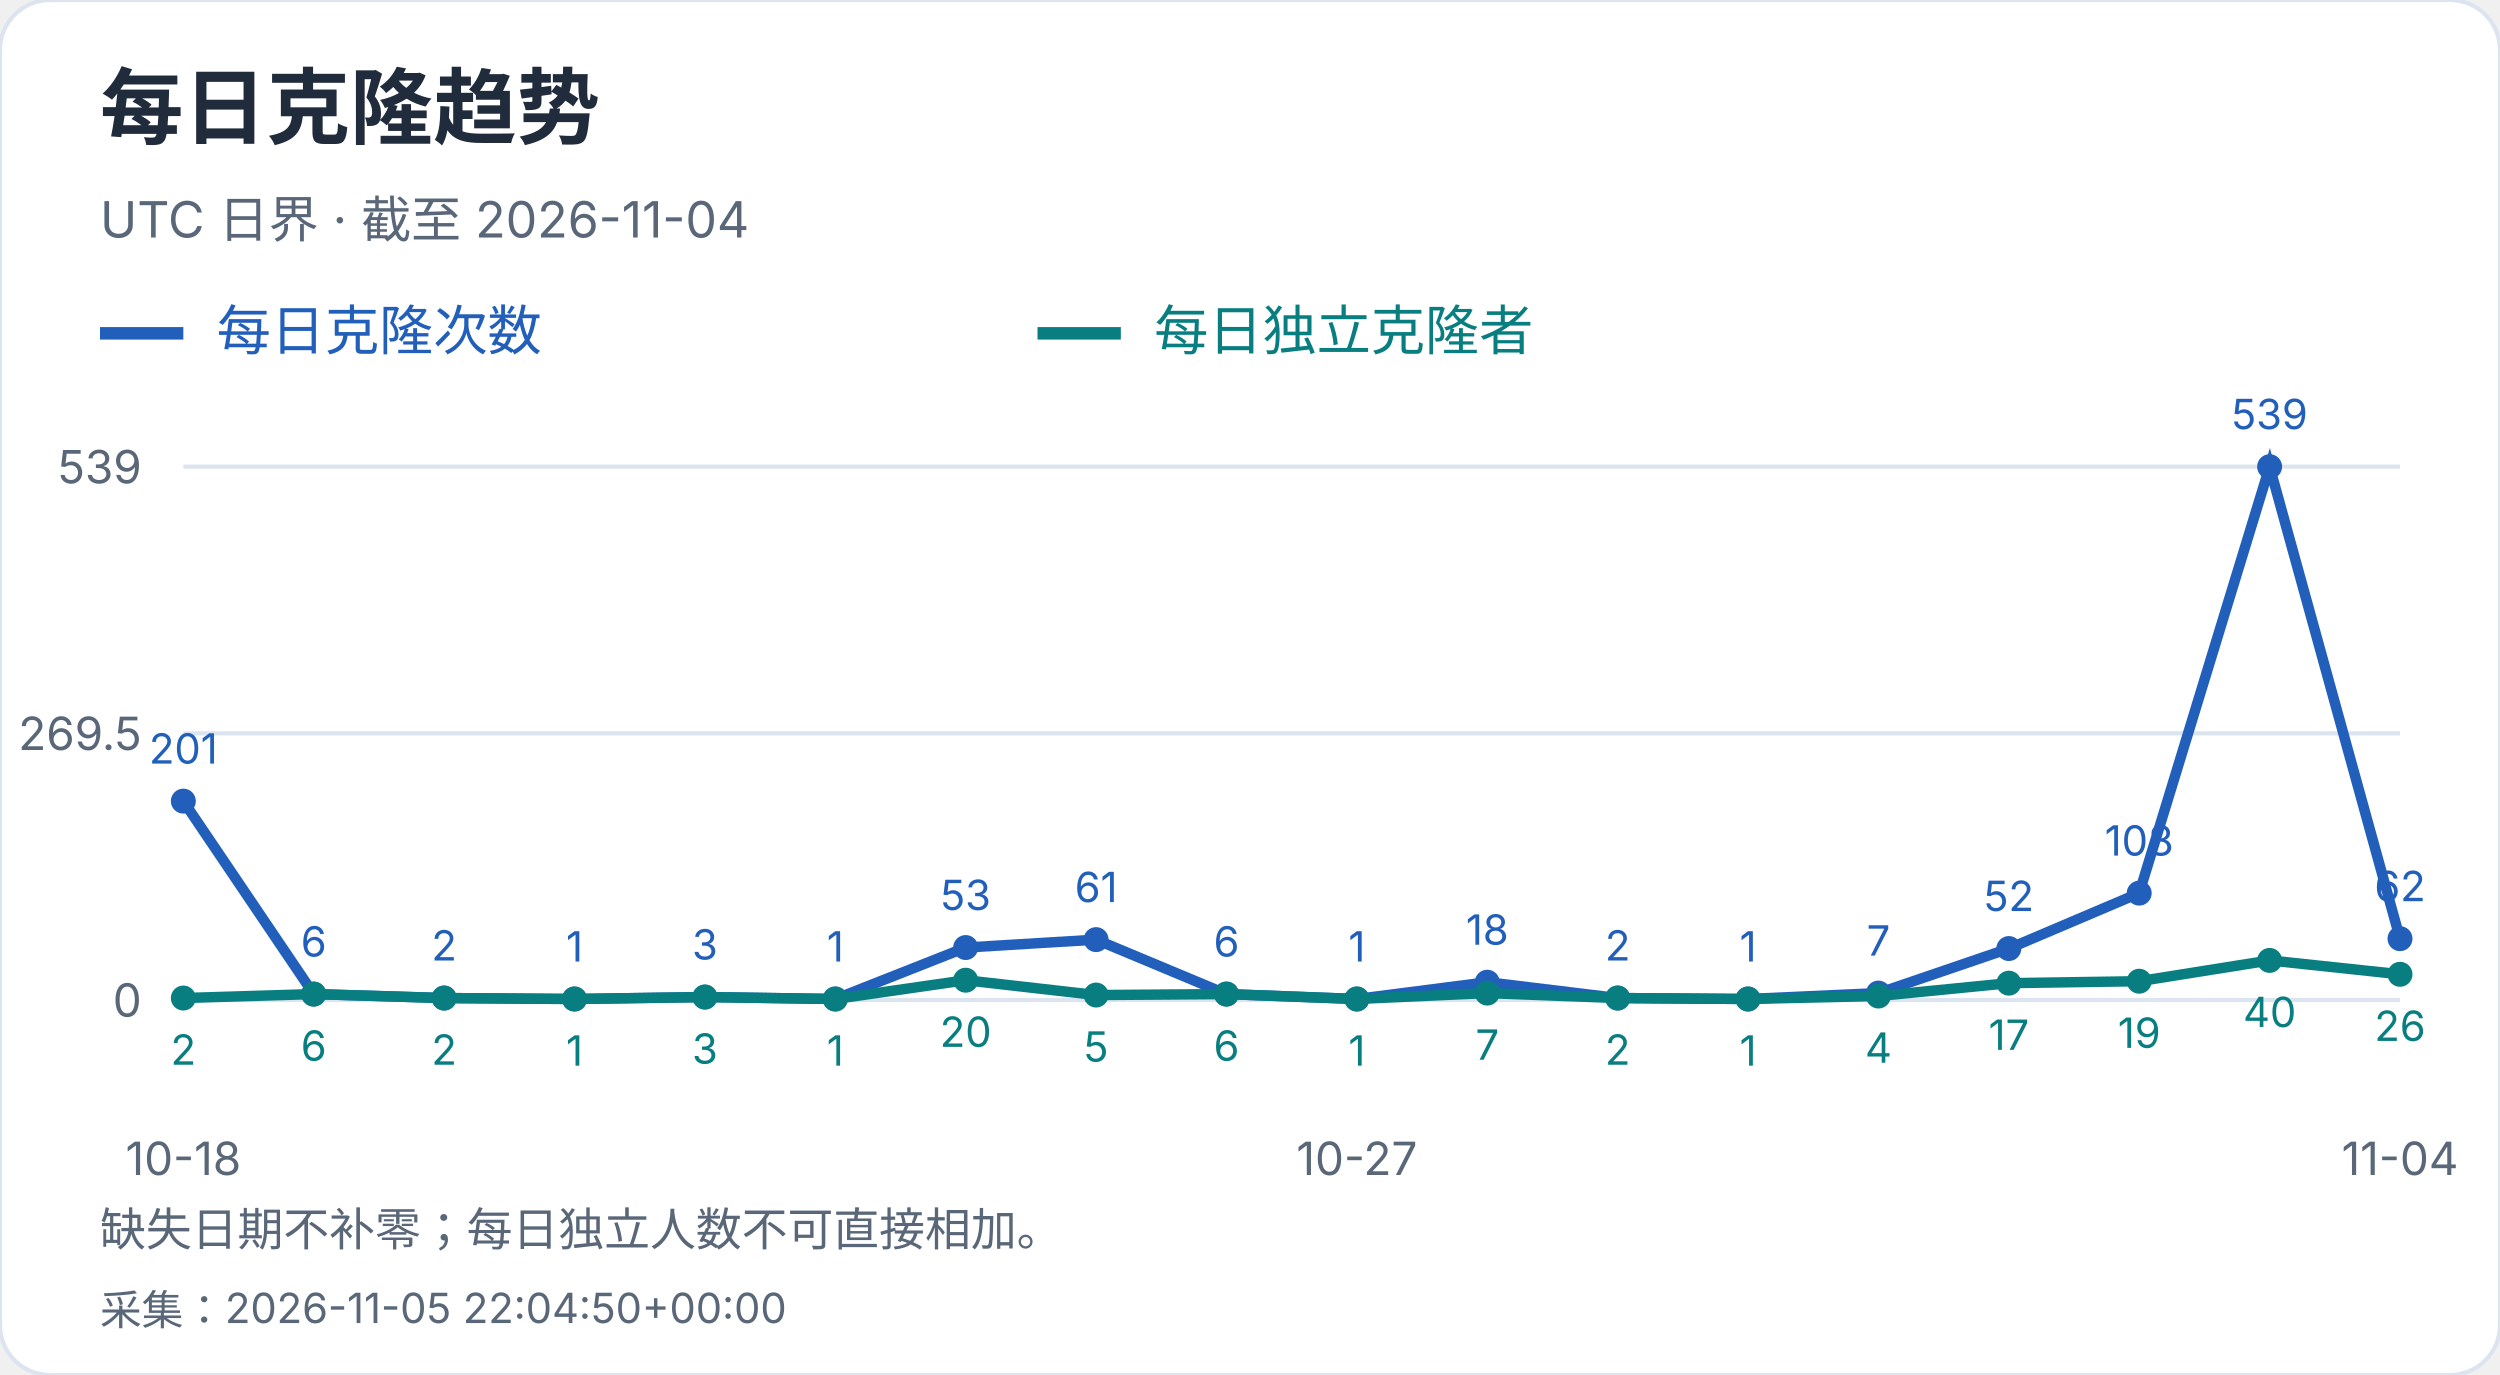
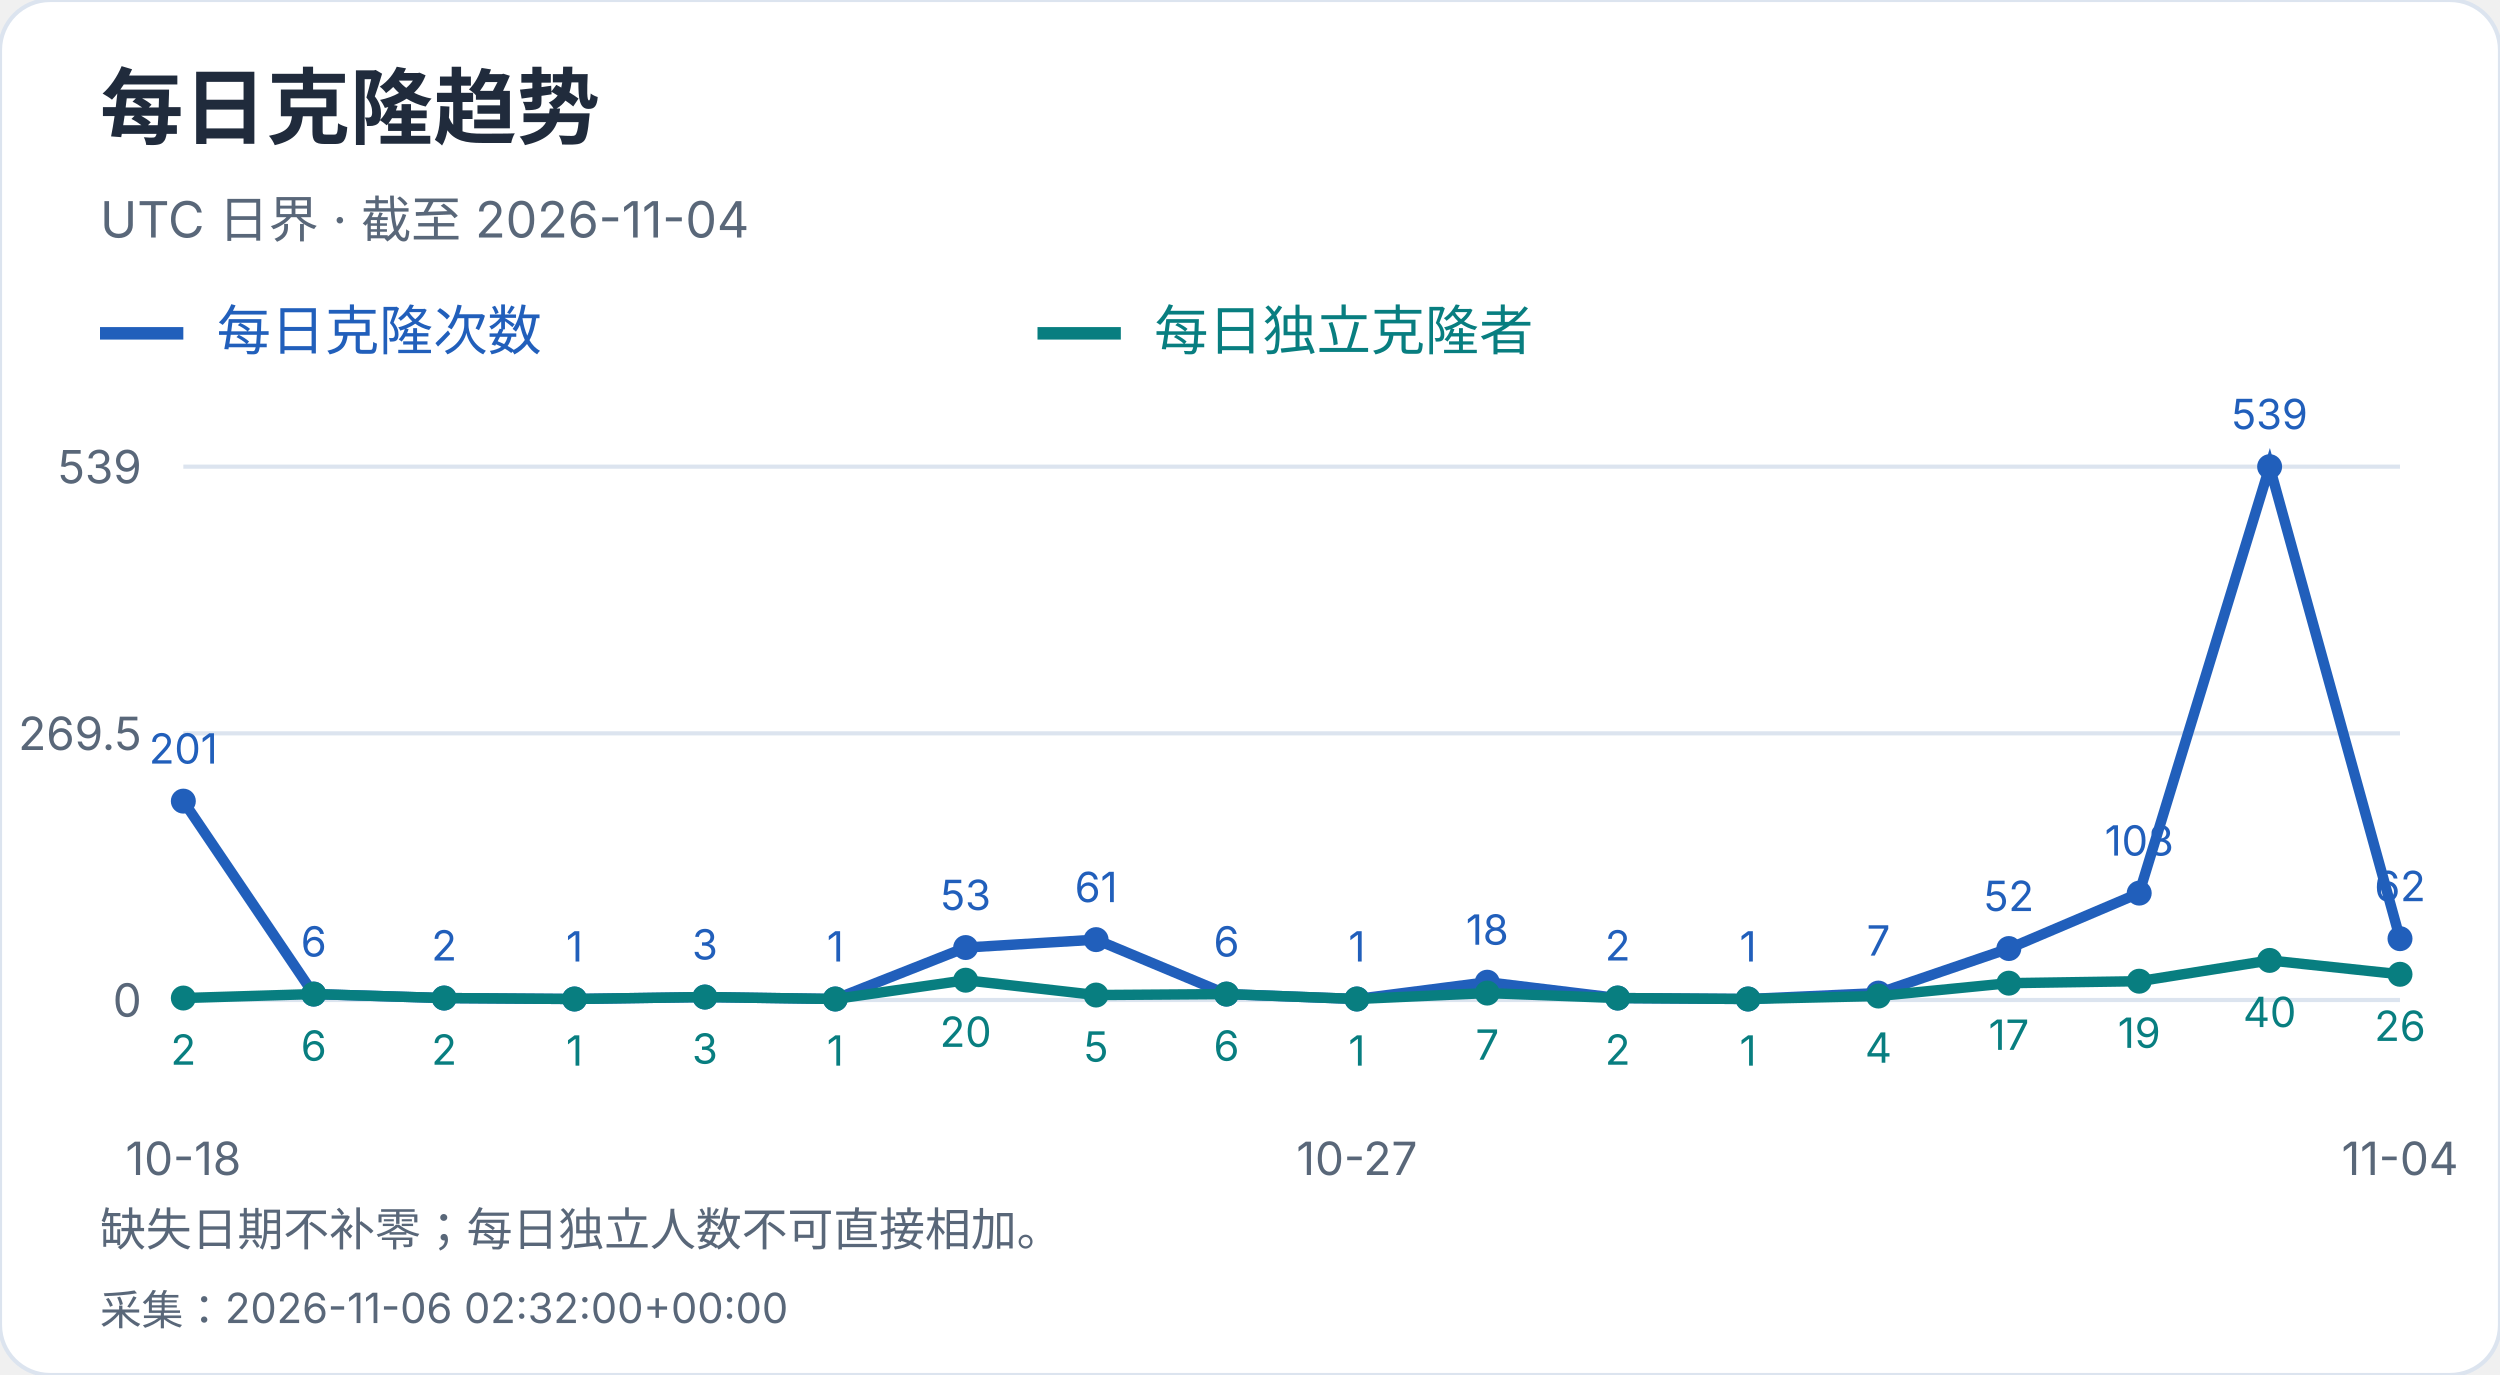
<svg xmlns="http://www.w3.org/2000/svg" width="600" height="330" viewBox="0 0 600 330" role="img" aria-label="每日克隆趋势">
  <style>text{font-family:-apple-system,BlinkMacSystemFont,"Segoe UI","PingFang SC","Microsoft YaHei",sans-serif;font-variant-numeric:tabular-nums}</style>
  <rect width="600" height="330" rx="12" fill="white" stroke="#dce4ef" />
  <text x="24" y="33" font-size="20" fill="#202b3c" font-weight="650" text-anchor="start">每日克隆趋势</text>
  <text x="24" y="57" font-size="12" fill="#596779" font-weight="400" text-anchor="start">UTC 日界 · 截至 2026-11-04</text>
  <path d="M24 80h20" stroke="#215fbb" stroke-width="3" />
  <text x="52" y="84" font-size="13" fill="#215fbb" font-weight="400" text-anchor="start">每日克隆次数</text>
  <path d="M249 80h20" stroke="#087e80" stroke-width="3" />
  <text x="277" y="84" font-size="13" fill="#087e80" font-weight="400" text-anchor="start">每日独立克隆者</text>
  <path d="M44 240.0H576" stroke="#dce4ef" />
  <text x="34" y="244.0" font-size="11" fill="#596779" font-weight="400" text-anchor="end">0</text>
  <path d="M44 176.0H576" stroke="#dce4ef" />
  <text x="34" y="180.0" font-size="11" fill="#596779" font-weight="400" text-anchor="end">269.5</text>
  <path d="M44 112.0H576" stroke="#dce4ef" />
  <text x="34" y="116.0" font-size="11" fill="#596779" font-weight="400" text-anchor="end">539</text>
  <circle cx="44.00" cy="192.27" r="3" fill="#215fbb" />
  <text x="44.0" y="183.27" font-size="10" fill="#215fbb" font-weight="400" text-anchor="middle">201</text>
  <circle cx="75.29" cy="238.58" r="3" fill="#215fbb" />
  <text x="75.29" y="229.58" font-size="10" fill="#215fbb" font-weight="400" text-anchor="middle">6</text>
  <circle cx="106.59" cy="239.53" r="3" fill="#215fbb" />
  <text x="106.59" y="230.53" font-size="10" fill="#215fbb" font-weight="400" text-anchor="middle">2</text>
  <circle cx="137.88" cy="239.76" r="3" fill="#215fbb" />
  <text x="137.88" y="230.76" font-size="10" fill="#215fbb" font-weight="400" text-anchor="middle">1</text>
  <circle cx="169.18" cy="239.29" r="3" fill="#215fbb" />
  <text x="169.18" y="230.29" font-size="10" fill="#215fbb" font-weight="400" text-anchor="middle">3</text>
  <circle cx="200.47" cy="239.76" r="3" fill="#215fbb" />
  <text x="200.47" y="230.76" font-size="10" fill="#215fbb" font-weight="400" text-anchor="middle">1</text>
  <circle cx="231.76" cy="227.41" r="3" fill="#215fbb" />
  <text x="231.76" y="218.41" font-size="10" fill="#215fbb" font-weight="400" text-anchor="middle">53</text>
  <circle cx="263.06" cy="225.51" r="3" fill="#215fbb" />
  <text x="263.06" y="216.51" font-size="10" fill="#215fbb" font-weight="400" text-anchor="middle">61</text>
  <circle cx="294.35" cy="238.58" r="3" fill="#215fbb" />
  <text x="294.35" y="229.58" font-size="10" fill="#215fbb" font-weight="400" text-anchor="middle">6</text>
  <circle cx="325.65" cy="239.76" r="3" fill="#215fbb" />
  <text x="325.65" y="230.76" font-size="10" fill="#215fbb" font-weight="400" text-anchor="middle">1</text>
  <circle cx="356.94" cy="235.73" r="3" fill="#215fbb" />
  <text x="356.94" y="226.73" font-size="10" fill="#215fbb" font-weight="400" text-anchor="middle">18</text>
  <circle cx="388.24" cy="239.53" r="3" fill="#215fbb" />
  <text x="388.24" y="230.53" font-size="10" fill="#215fbb" font-weight="400" text-anchor="middle">2</text>
  <circle cx="419.53" cy="239.76" r="3" fill="#215fbb" />
  <text x="419.53" y="230.76" font-size="10" fill="#215fbb" font-weight="400" text-anchor="middle">1</text>
  <circle cx="450.82" cy="238.34" r="3" fill="#215fbb" />
  <text x="450.82" y="229.34" font-size="10" fill="#215fbb" font-weight="400" text-anchor="middle">7</text>
  <circle cx="482.12" cy="227.65" r="3" fill="#215fbb" />
  <text x="482.12" y="218.65" font-size="10" fill="#215fbb" font-weight="400" text-anchor="middle">52</text>
  <circle cx="513.41" cy="214.35" r="3" fill="#215fbb" />
  <text x="513.41" y="205.35" font-size="10" fill="#215fbb" font-weight="400" text-anchor="middle">108</text>
  <circle cx="544.71" cy="112.00" r="3" fill="#215fbb" />
  <text x="544.71" y="103.0" font-size="10" fill="#215fbb" font-weight="400" text-anchor="middle">539</text>
  <circle cx="576.00" cy="225.28" r="3" fill="#215fbb" />
  <text x="576.0" y="216.28" font-size="10" fill="#215fbb" font-weight="400" text-anchor="middle">62</text>
  <polyline points="44.00,192.27 75.29,238.58 106.59,239.53 137.88,239.76 169.18,239.29 200.47,239.76 231.76,227.41 263.06,225.51 294.35,238.58 325.65,239.76 356.94,235.73 388.24,239.53 419.53,239.76 450.82,238.34 482.12,227.65 513.41,214.35 544.71,112.00 576.00,225.28" fill="none" stroke="#215fbb" stroke-width="2.5" />
  <circle cx="44.00" cy="239.53" r="3" fill="#087e80" />
  <text x="44.0" y="255.53" font-size="10" fill="#087e80" font-weight="400" text-anchor="middle">2</text>
  <circle cx="75.29" cy="238.58" r="3" fill="#087e80" />
  <text x="75.29" y="254.58" font-size="10" fill="#087e80" font-weight="400" text-anchor="middle">6</text>
  <circle cx="106.59" cy="239.53" r="3" fill="#087e80" />
  <text x="106.59" y="255.53" font-size="10" fill="#087e80" font-weight="400" text-anchor="middle">2</text>
  <circle cx="137.88" cy="239.76" r="3" fill="#087e80" />
  <text x="137.88" y="255.76" font-size="10" fill="#087e80" font-weight="400" text-anchor="middle">1</text>
  <circle cx="169.18" cy="239.29" r="3" fill="#087e80" />
  <text x="169.18" y="255.29" font-size="10" fill="#087e80" font-weight="400" text-anchor="middle">3</text>
  <circle cx="200.47" cy="239.76" r="3" fill="#087e80" />
  <text x="200.47" y="255.76" font-size="10" fill="#087e80" font-weight="400" text-anchor="middle">1</text>
  <circle cx="231.76" cy="235.25" r="3" fill="#087e80" />
  <text x="231.76" y="251.25" font-size="10" fill="#087e80" font-weight="400" text-anchor="middle">20</text>
  <circle cx="263.06" cy="238.81" r="3" fill="#087e80" />
  <text x="263.06" y="254.81" font-size="10" fill="#087e80" font-weight="400" text-anchor="middle">5</text>
  <circle cx="294.35" cy="238.58" r="3" fill="#087e80" />
  <text x="294.35" y="254.58" font-size="10" fill="#087e80" font-weight="400" text-anchor="middle">6</text>
  <circle cx="325.65" cy="239.76" r="3" fill="#087e80" />
  <text x="325.65" y="255.76" font-size="10" fill="#087e80" font-weight="400" text-anchor="middle">1</text>
  <circle cx="356.94" cy="238.34" r="3" fill="#087e80" />
  <text x="356.94" y="254.34" font-size="10" fill="#087e80" font-weight="400" text-anchor="middle">7</text>
  <circle cx="388.24" cy="239.53" r="3" fill="#087e80" />
  <text x="388.24" y="255.53" font-size="10" fill="#087e80" font-weight="400" text-anchor="middle">2</text>
  <circle cx="419.53" cy="239.76" r="3" fill="#087e80" />
  <text x="419.53" y="255.76" font-size="10" fill="#087e80" font-weight="400" text-anchor="middle">1</text>
  <circle cx="450.82" cy="239.05" r="3" fill="#087e80" />
  <text x="450.82" y="255.05" font-size="10" fill="#087e80" font-weight="400" text-anchor="middle">4</text>
  <circle cx="482.12" cy="235.96" r="3" fill="#087e80" />
  <text x="482.12" y="251.96" font-size="10" fill="#087e80" font-weight="400" text-anchor="middle">17</text>
  <circle cx="513.41" cy="235.49" r="3" fill="#087e80" />
  <text x="513.41" y="251.49" font-size="10" fill="#087e80" font-weight="400" text-anchor="middle">19</text>
  <circle cx="544.71" cy="230.50" r="3" fill="#087e80" />
  <text x="544.71" y="246.5" font-size="10" fill="#087e80" font-weight="400" text-anchor="middle">40</text>
  <circle cx="576.00" cy="233.83" r="3" fill="#087e80" />
  <text x="576.0" y="249.83" font-size="10" fill="#087e80" font-weight="400" text-anchor="middle">26</text>
  <polyline points="44.00,239.53 75.29,238.58 106.59,239.53 137.88,239.76 169.18,239.29 200.47,239.76 231.76,235.25 263.06,238.81 294.35,238.58 325.65,239.76 356.94,238.34 388.24,239.53 419.53,239.76 450.82,239.05 482.12,235.96 513.41,235.49 544.71,230.50 576.00,233.83" fill="none" stroke="#087e80" stroke-width="2.5" />
  <text x="44.0" y="282" font-size="11" fill="#596779" font-weight="400" text-anchor="middle">10-18</text>
  <text x="325.647" y="282" font-size="11" fill="#596779" font-weight="400" text-anchor="middle">10-27</text>
  <text x="576.0" y="282" font-size="11" fill="#596779" font-weight="400" text-anchor="middle">11-04</text>
  <text x="24" y="299" font-size="11" fill="#596779" font-weight="400" text-anchor="start">缺失日期不补零；每日独立人数不可直接相加。</text>
-   <text x="24" y="318" font-size="10" fill="#596779" font-weight="400" text-anchor="start">采集：2026-11-05 22:04:50+00:00</text>
+   <text x="24" y="318" font-size="10" fill="#596779" font-weight="400" text-anchor="start">采集：2026-11-06 02:32:00+00:00</text>
</svg>
